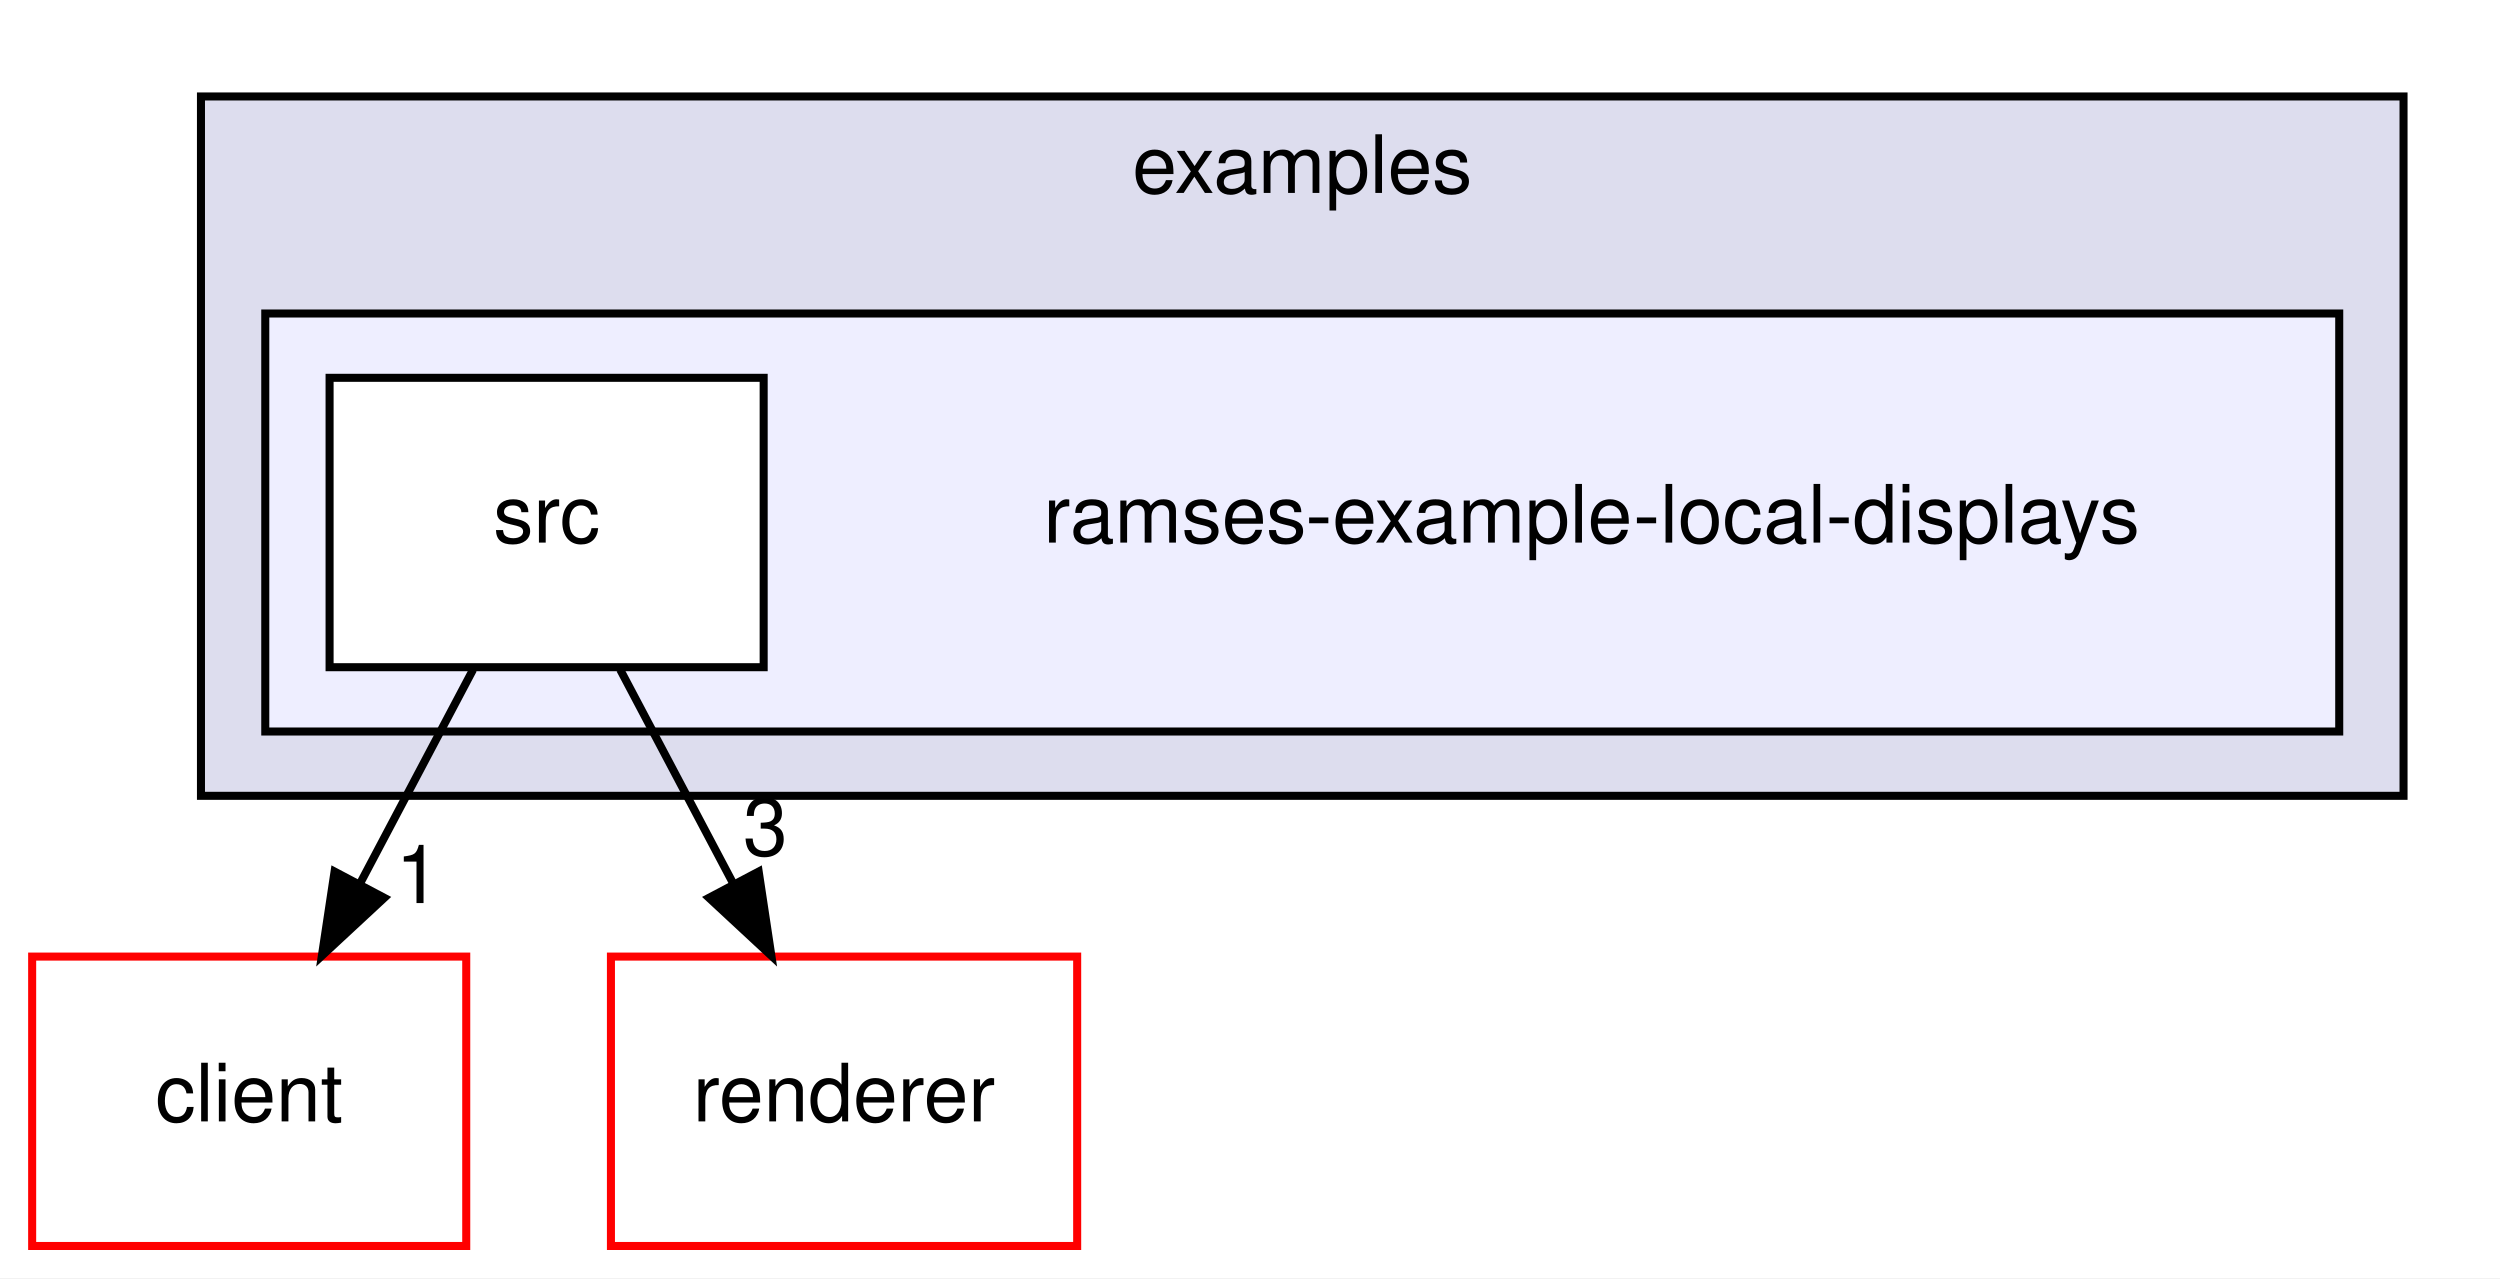
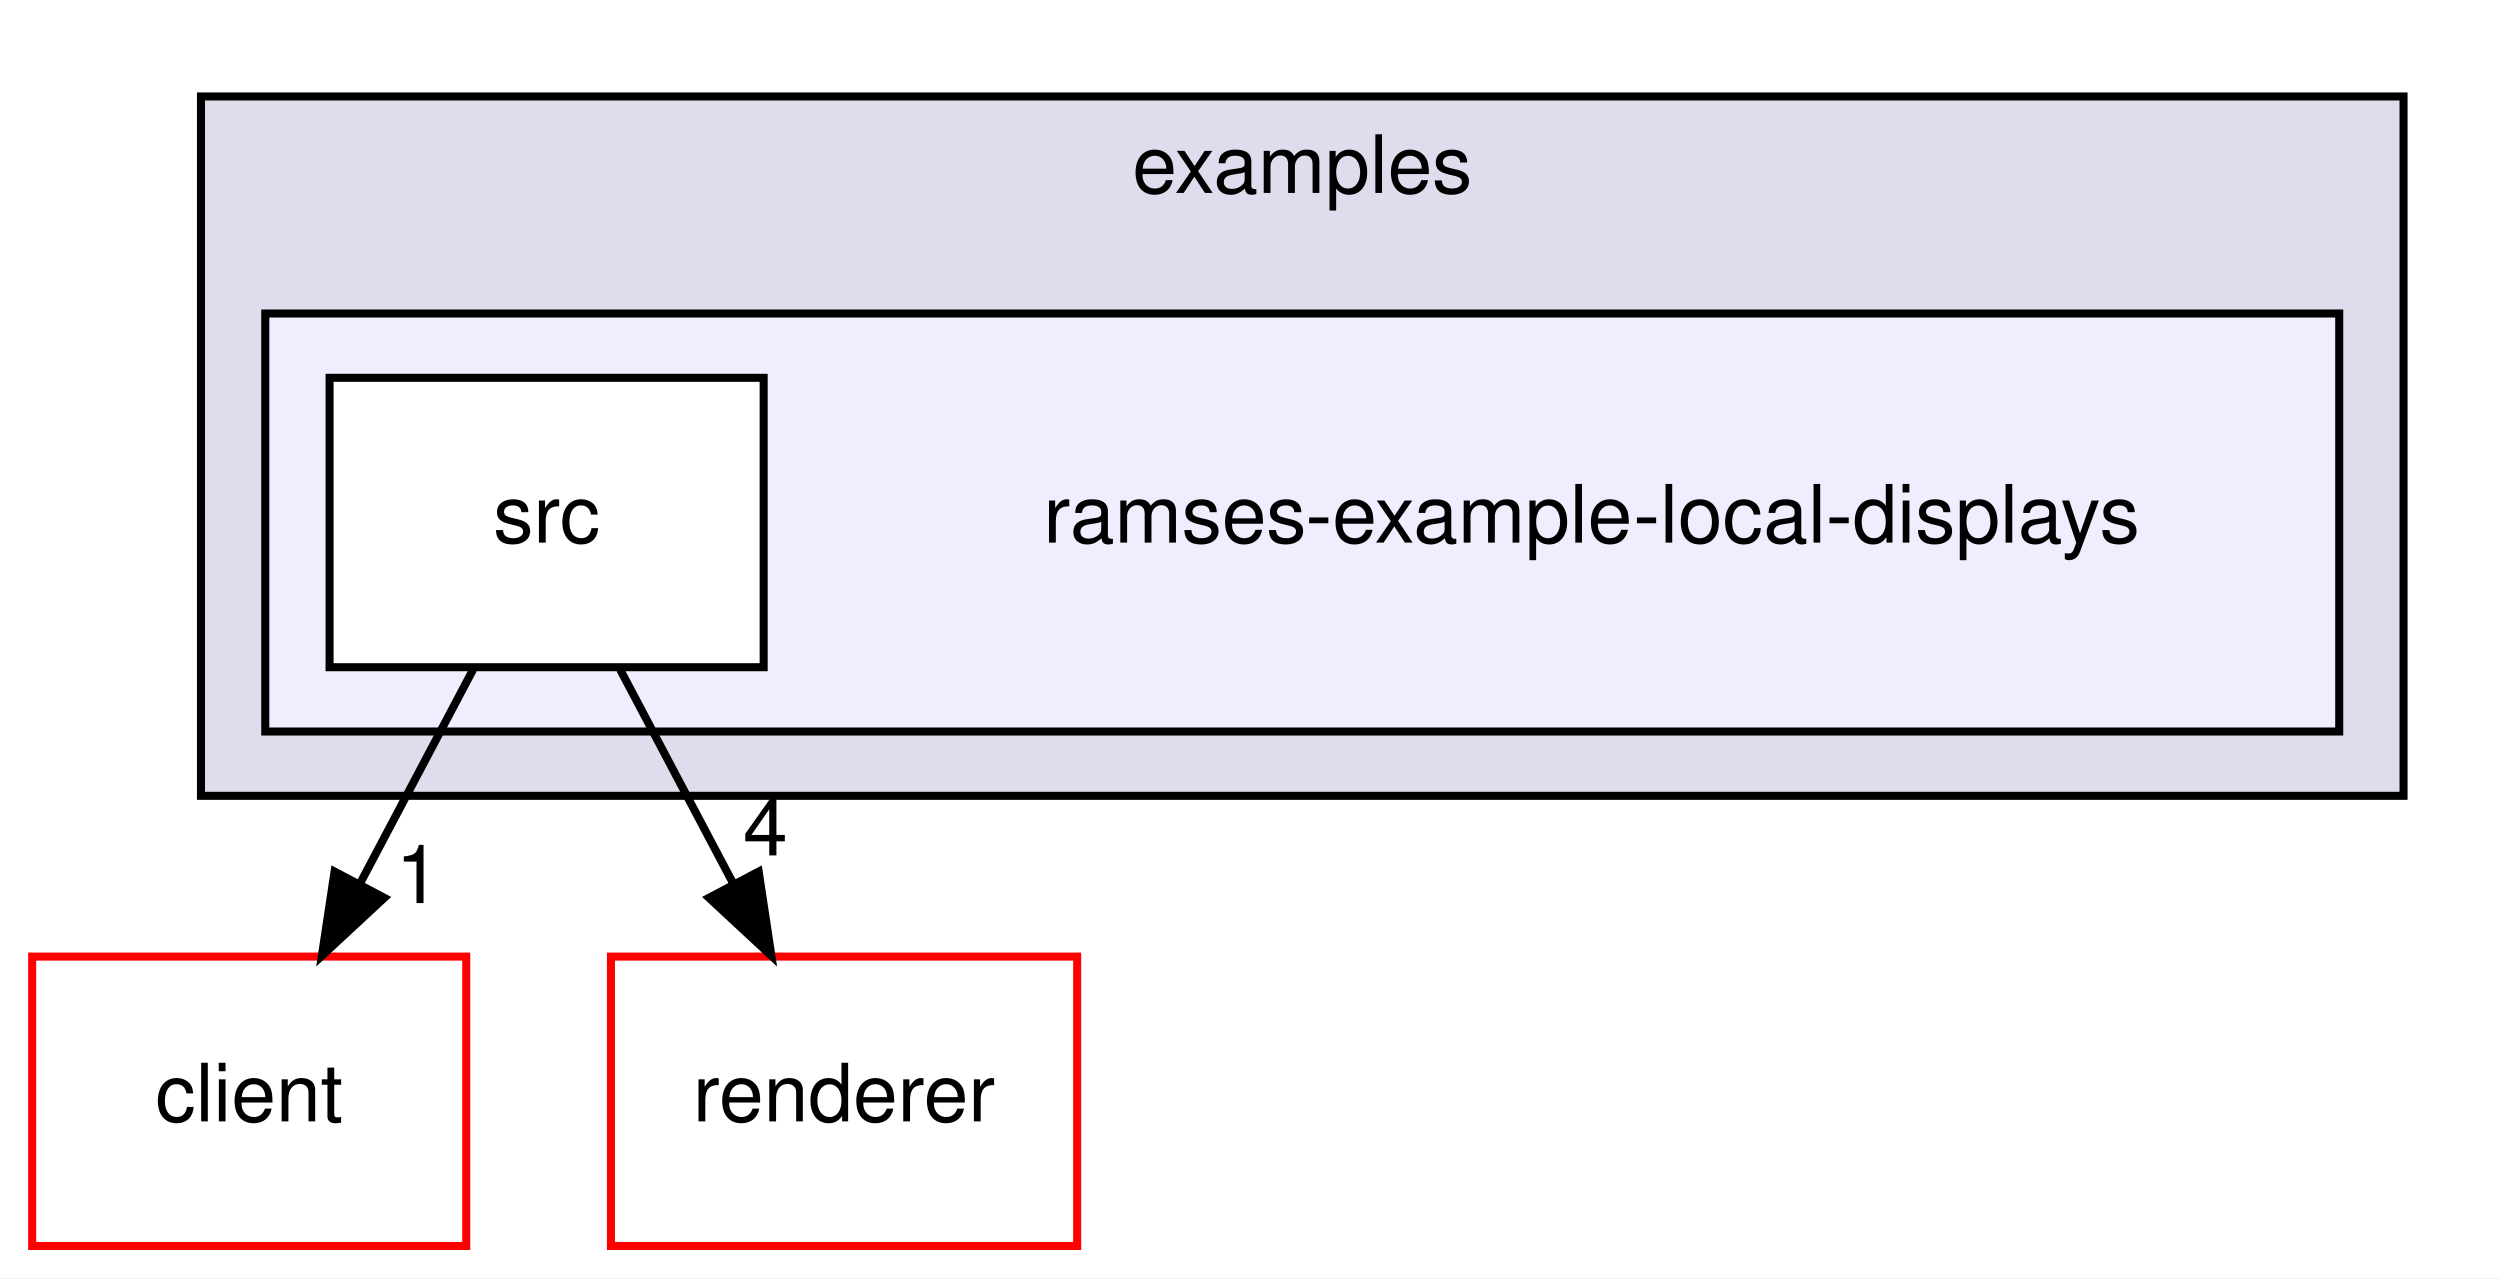
<svg xmlns="http://www.w3.org/2000/svg" xmlns:xlink="http://www.w3.org/1999/xlink" width="311pt" height="159pt" viewBox="0.00 0.00 311.00 159.00">
  <g id="graph0" class="graph" transform="scale(1 1) rotate(0) translate(4 155)">
    <polygon fill="white" stroke="transparent" points="-4,4 -4,-155 307,-155 307,4 -4,4" />
    <g id="clust1" class="cluster">
      <g id="a_clust1">
        <a xlink:href="dir_98010d7d16e66236fc0a724a9f75a528.html" target="_top" xlink:title="examples">
          <polygon fill="#ddddee" stroke="black" points="21,-56 21,-143 295,-143 295,-56 21,-56" />
          <text text-anchor="middle" x="158" y="-131" font-family="Helvetica,sans-Serif" font-size="10.00">examples</text>
        </a>
      </g>
    </g>
    <g id="clust2" class="cluster">
      <g id="a_clust2">
        <a xlink:href="dir_c7a3f9615b4765ac376aa4d805fdc9d0.html" target="_top">
          <polygon fill="#eeeeff" stroke="black" points="29,-64 29,-116 287,-116 287,-64 29,-64" />
        </a>
      </g>
    </g>
    <g id="node1" class="node">
      <text text-anchor="middle" x="194" y="-87.5" font-family="Helvetica,sans-Serif" font-size="10.00">ramses-example-local-displays</text>
    </g>
    <g id="node2" class="node">
      <g id="a_node2">
        <a xlink:href="dir_3fff9bfeb7ca82068297eca412b1b297.html" target="_top" xlink:title="src">
          <polygon fill="white" stroke="black" points="91,-108 37,-108 37,-72 91,-72 91,-108" />
          <text text-anchor="middle" x="64" y="-87.5" font-family="Helvetica,sans-Serif" font-size="10.00">src</text>
        </a>
      </g>
    </g>
    <g id="node3" class="node">
      <g id="a_node3">
        <a xlink:href="dir_26af246848702a33262a7ef2acf92491.html" target="_top" xlink:title="client">
          <polygon fill="white" stroke="red" points="54,-36 0,-36 0,0 54,0 54,-36" />
          <text text-anchor="middle" x="27" y="-15.5" font-family="Helvetica,sans-Serif" font-size="10.00">client</text>
        </a>
      </g>
    </g>
    <g id="edge1" class="edge">
      <path fill="none" stroke="black" d="M54.85,-71.7C50.6,-63.64 45.44,-53.89 40.73,-44.98" />
      <polygon fill="black" stroke="black" points="43.81,-43.31 36.04,-36.1 37.62,-46.58 43.81,-43.31" />
      <g id="a_edge1-headlabel">
        <a xlink:href="dir_000058_000001.html" target="_top" xlink:title="1">
          <text text-anchor="middle" x="48" y="-42.66" font-family="Helvetica,sans-Serif" font-size="10.00">1</text>
        </a>
      </g>
    </g>
    <g id="node4" class="node">
      <g id="a_node4">
        <a xlink:href="dir_4797b4e6785279b55036fb4e0c62a1b2.html" target="_top" xlink:title="renderer">
          <polygon fill="white" stroke="red" points="130,-36 72,-36 72,0 130,0 130,-36" />
          <text text-anchor="middle" x="101" y="-15.5" font-family="Helvetica,sans-Serif" font-size="10.00">renderer</text>
        </a>
      </g>
    </g>
    <g id="edge2" class="edge">
      <path fill="none" stroke="black" d="M73.15,-71.7C77.4,-63.64 82.56,-53.89 87.27,-44.98" />
      <polygon fill="black" stroke="black" points="90.38,-46.58 91.96,-36.1 84.19,-43.31 90.38,-46.58" />
      <g id="a_edge2-headlabel">
-         <a xlink:href="dir_000058_000083.html" target="_top" xlink:title="3">
-           <text text-anchor="middle" x="91.21" y="-48.59" font-family="Helvetica,sans-Serif" font-size="10.00">3</text>
+         <a xlink:href="dir_000058_000083.html" target="_top" xlink:title="4">
+           <text text-anchor="middle" x="91.21" y="-48.59" font-family="Helvetica,sans-Serif" font-size="10.00">4</text>
        </a>
      </g>
    </g>
  </g>
</svg>
